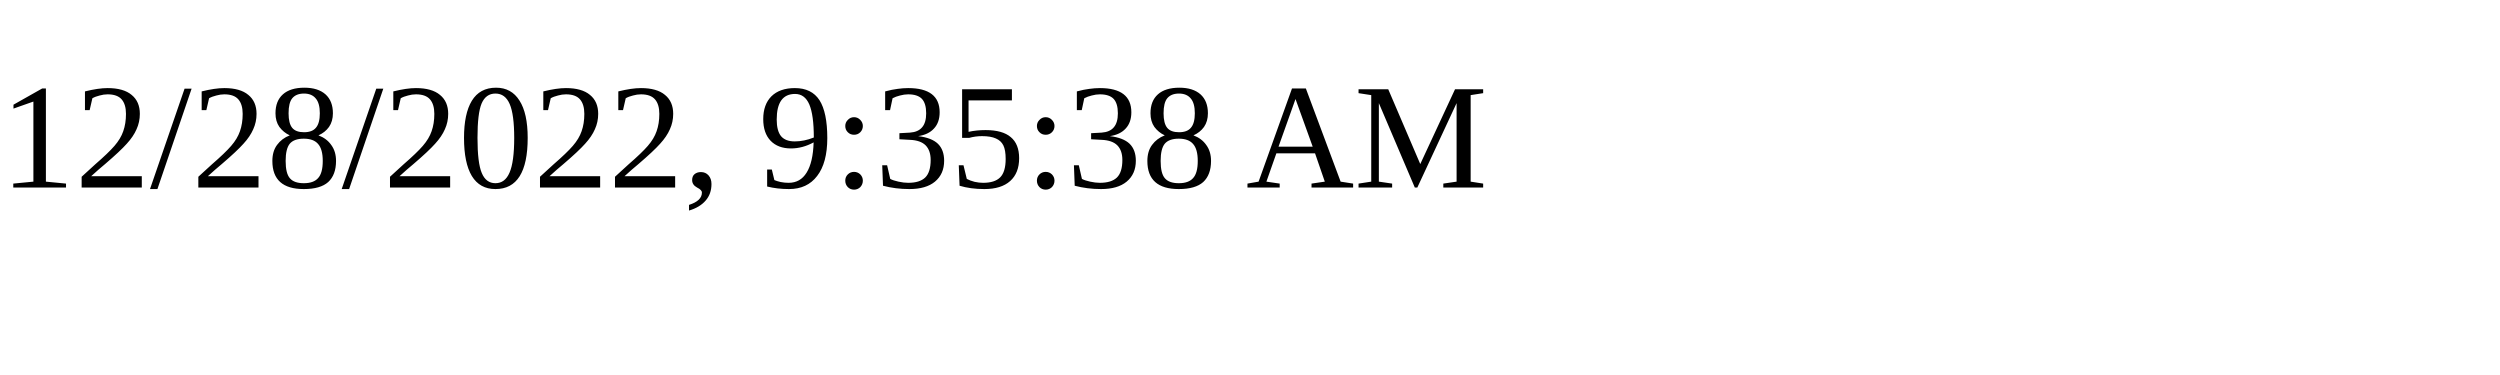
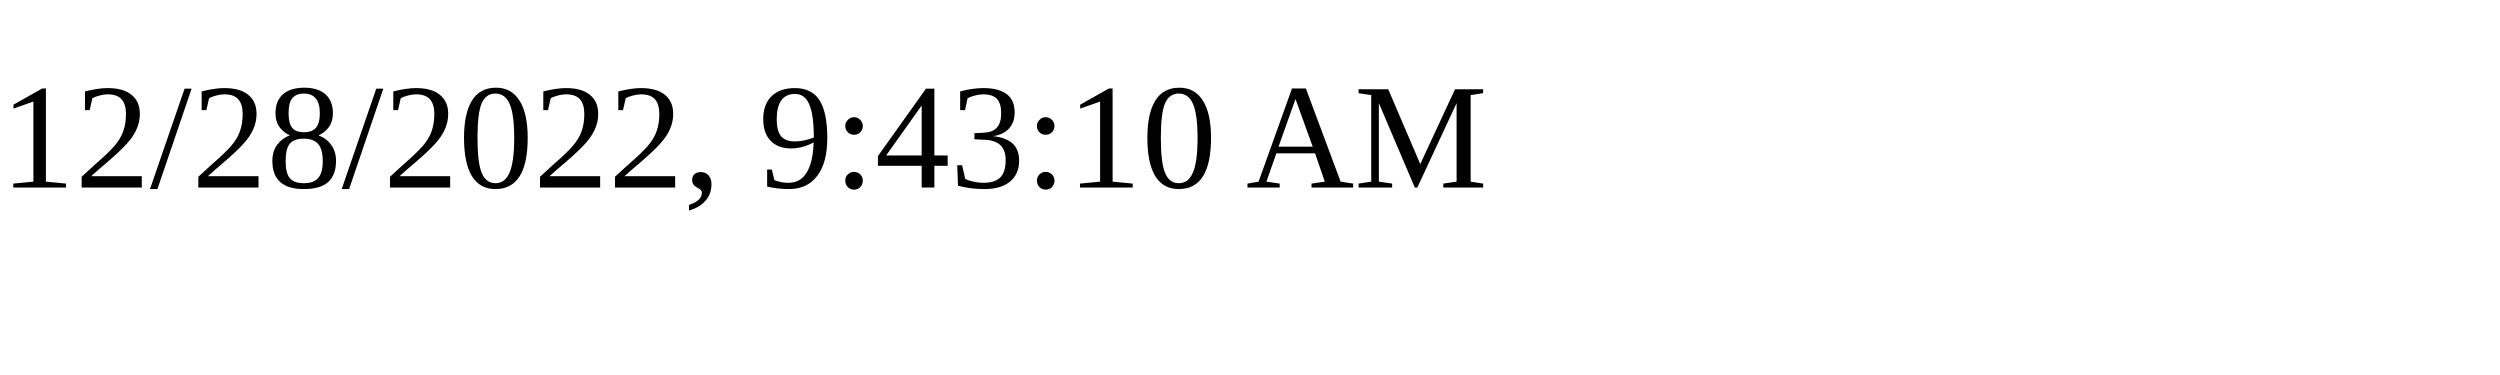
<svg xmlns="http://www.w3.org/2000/svg" height="30" width="200">
-   <text x="0" y="15">12/28/2022, 9:35:38 AM</text>
+   <text x="0" y="15">12/28/2022, 9:43:10 AM</text>
</svg>
